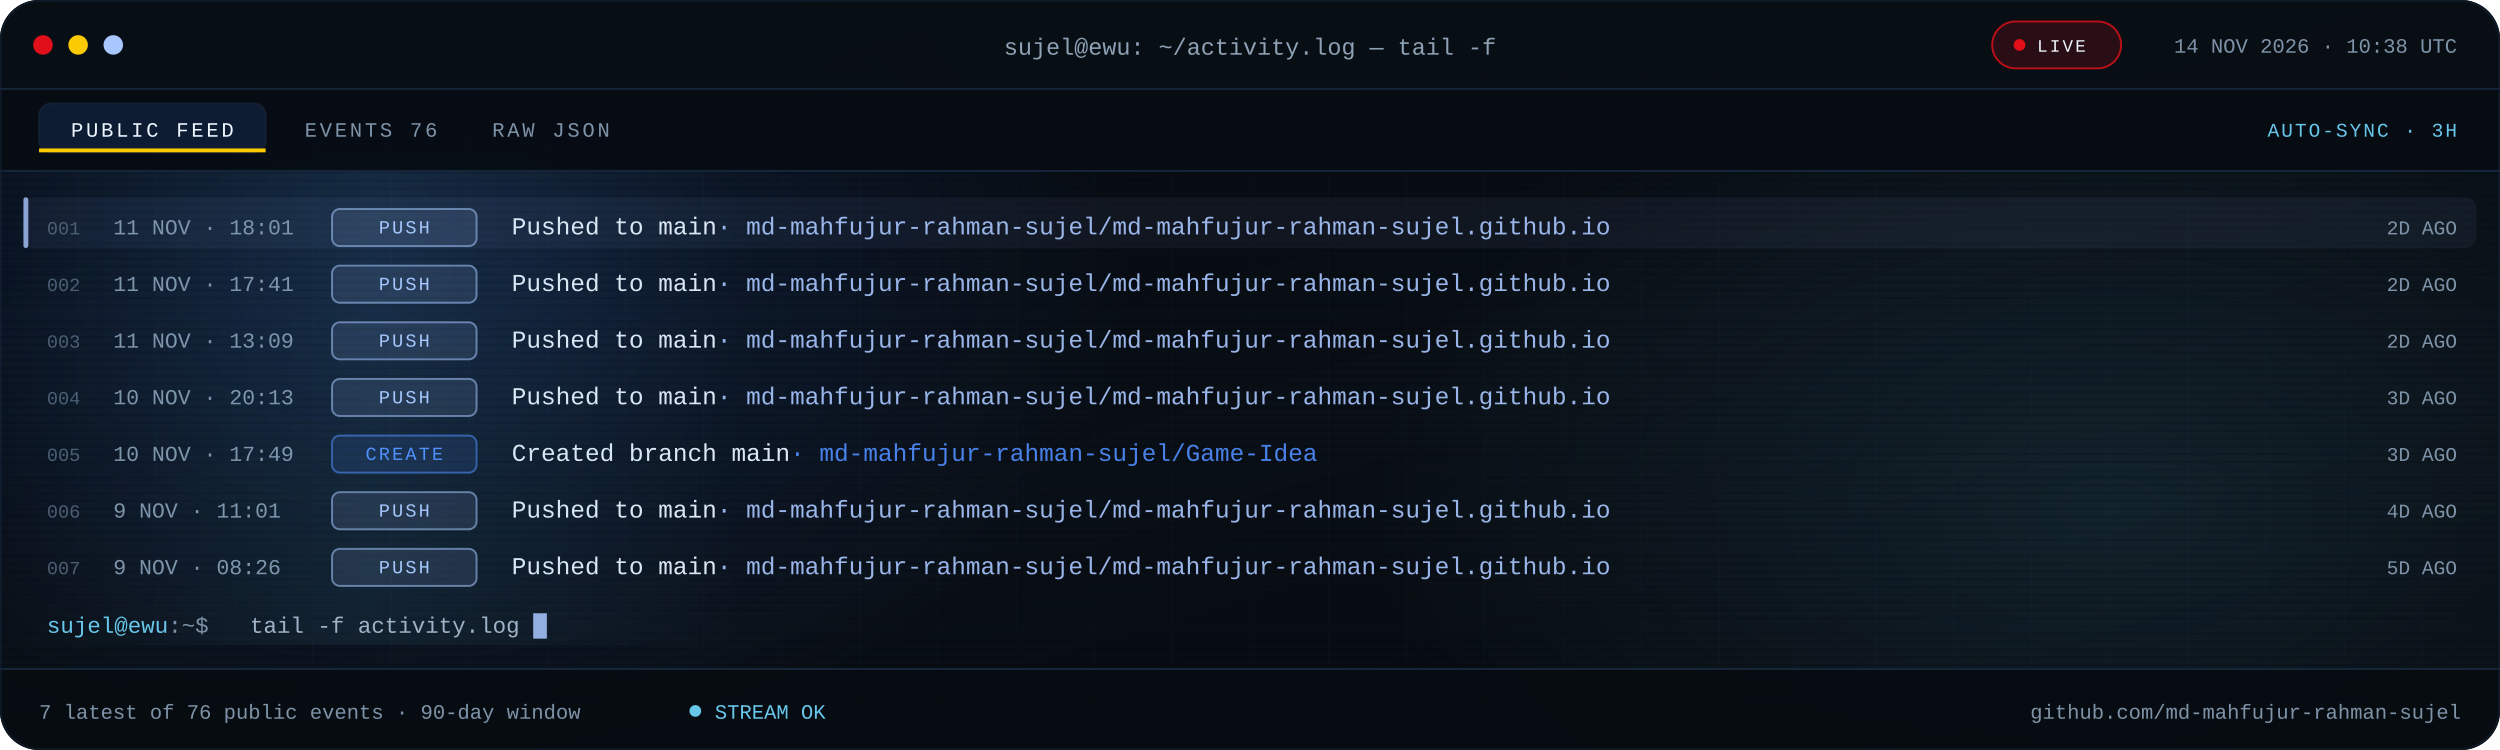
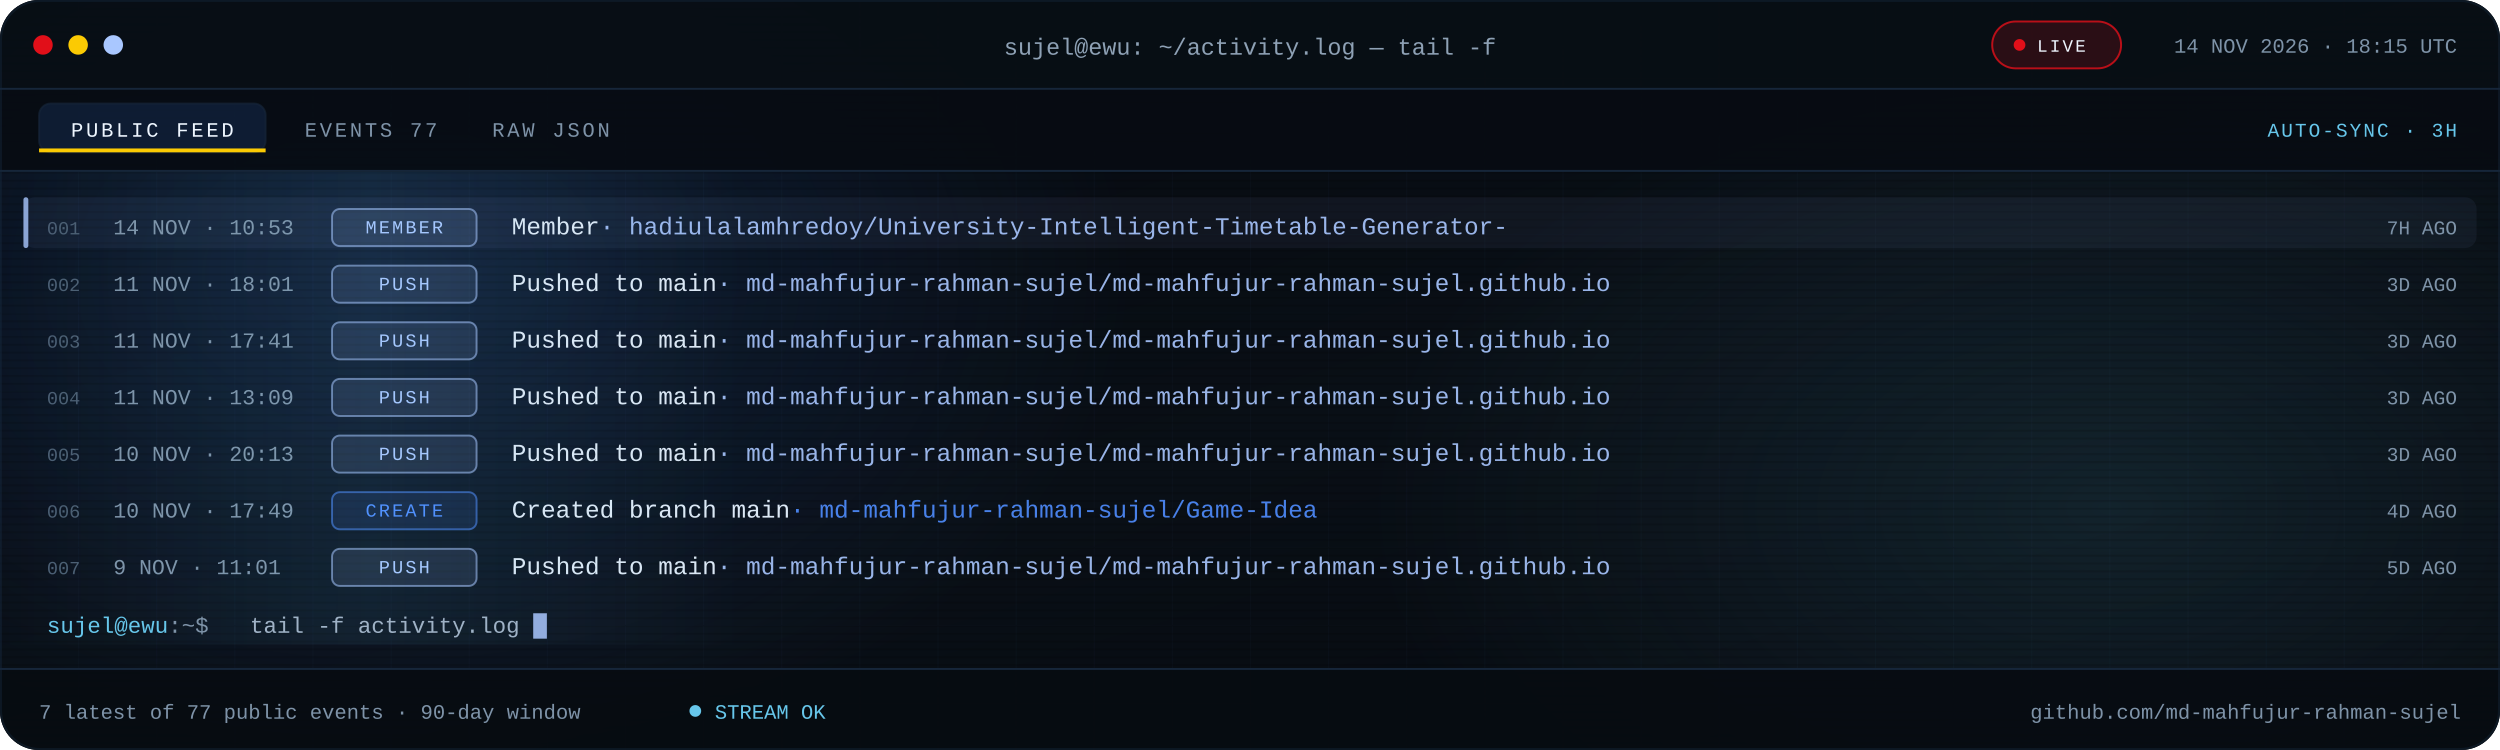
<svg xmlns="http://www.w3.org/2000/svg" viewBox="0 0 1280 384" role="img" aria-label="Recent public GitHub activity for md-mahfujur-rahman-sujel">
  <defs>
    <linearGradient id="bg" x1="0" y1="0" x2="1" y2="1">
      <stop offset="0" stop-color="#05080D" />
      <stop offset=".55" stop-color="#090F16" />
      <stop offset="1" stop-color="#05080D" />
    </linearGradient>
    <linearGradient id="scanline" x1="0" x2="1">
      <stop offset="0" stop-color="#67C7EB" stop-opacity="0" />
      <stop offset=".5" stop-color="#67C7EB" stop-opacity=".08" />
      <stop offset="1" stop-color="#67C7EB" stop-opacity="0" />
    </linearGradient>
    <radialGradient id="bloomBlue">
      <stop offset="0" stop-color="#3B82F6" stop-opacity=".18" />
      <stop offset="1" stop-color="#3B82F6" stop-opacity="0" />
    </radialGradient>
    <radialGradient id="bloomCyan">
      <stop offset="0" stop-color="#67C7EB" stop-opacity=".12" />
      <stop offset="1" stop-color="#67C7EB" stop-opacity="0" />
    </radialGradient>
    <pattern id="grid" width="40" height="40" patternUnits="userSpaceOnUse">
      <path d="M40 0H0V40" fill="none" stroke="#16263A" stroke-opacity=".14" />
    </pattern>
    <pattern id="scan" width="6" height="4" patternUnits="userSpaceOnUse">
      <rect width="6" height="1" fill="#000000" opacity=".14" />
    </pattern>
    <clipPath id="win">
      <rect width="1280" height="384" rx="20" />
    </clipPath>
    <clipPath id="body">
      <rect x="0" y="88.0" width="1280" height="254.0" />
    </clipPath>
    <style>
.s{font-family:'Segoe UI',system-ui,-apple-system,Roboto,Helvetica,Arial,sans-serif}
.m{font-family:ui-monospace,SFMono-Regular,Menlo,Consolas,'Liberation Mono',monospace}
.pulse{animation:pulse 2.2s ease-in-out infinite}
@keyframes pulse{50%{opacity:.25}}
.blink{animation:blink 1.1s steps(1) infinite}
@keyframes blink{50%{opacity:0}}
.rise{animation:rise .55s cubic-bezier(.2,.7,.2,1) both}
@keyframes rise{from{opacity:0;transform:translateY(7px)}}
.sweep{animation:sweep 7.5s linear infinite}
@keyframes sweep{from{transform:translateX(-380px)}to{transform:translateX(1320px)}}
@media (prefers-reduced-motion:reduce){.pulse,.blink,.rise,.sweep{animation:none!important}}
</style>
  </defs>
  <g clip-path="url(#win)">
    <rect width="1280" height="384" fill="url(#bg)" />
    <rect width="1280" height="384" fill="url(#grid)" />
    <ellipse cx="200" cy="140" rx="380" ry="260" fill="url(#bloomBlue)" />
    <ellipse cx="1080" cy="260" rx="380" ry="230" fill="url(#bloomCyan)" />
    <rect width="1280" height="384" fill="url(#scan)" />
    <rect width="1280" height="46" fill="#080E15" fill-opacity=".94" />
    <rect y="45" width="1280" height="1" fill="#16263A" />
    <circle cx="22" cy="23" r="5" fill="#E10F19" />
    <circle cx="40" cy="23" r="5" fill="#FBCA03" />
    <circle cx="58" cy="23" r="5" fill="#A9C7FF" />
    <text class="m" x="640" y="28" text-anchor="middle" font-size="12" fill="#8EA1B5">sujel@ewu: ~/activity.log — tail -f</text>
    <rect x="1020" y="11" width="66" height="24" rx="12" fill="#E10F19" fill-opacity=".16" stroke="#E10F19" stroke-opacity=".8" />
    <circle class="pulse" cx="1034" cy="23" r="3" fill="#E10F19" />
    <text class="m" x="1043" y="26.5" font-size="9" letter-spacing="1.1" fill="#EEF6FF">LIVE</text>
-     <text class="m" x="1258" y="27" text-anchor="end" font-size="10.5" fill="#7E93A8">14 NOV 2026 · 10:38 UTC</text>
+     <text class="m" x="1258" y="27" text-anchor="end" font-size="10.5" fill="#7E93A8">14 NOV 2026 · 18:15 UTC</text>
    <rect y="46" width="1280" height="42" fill="#070C12" fill-opacity=".9" />
    <rect y="87" width="1280" height="1" fill="#16263A" />
    <rect x="20" y="53" width="116" height="25" rx="6" fill="#3B82F6" fill-opacity=".14" stroke="#16263A" stroke-opacity=".65" />
    <rect x="20" y="76" width="116" height="2" fill="#FBCA03" />
    <text class="m" x="78" y="70" text-anchor="middle" font-size="10.5" letter-spacing="1.4" fill="#EEF6FF">PUBLIC FEED</text>
-     <text class="m" x="156" y="70" font-size="10.5" letter-spacing="1.4" fill="#7E93A8">EVENTS 76</text>
+     <text class="m" x="156" y="70" font-size="10.5" letter-spacing="1.4" fill="#7E93A8">EVENTS 77</text>
    <text class="m" x="252" y="70" font-size="10.5" letter-spacing="1.4" fill="#7E93A8">RAW JSON</text>
    <text class="m" x="1258" y="70" text-anchor="end" font-size="10" letter-spacing="1" fill="#67C7EB">AUTO-SYNC · 3H</text>
    <g clip-path="url(#body)">
      <g class="rise" style="animation-delay:0.00s">
        <rect x="12" y="101.0" width="1256" height="26" rx="6" fill="#A9C7FF" fill-opacity=".055" />
        <rect x="12" y="101.0" width="2.5" height="26" rx="1.2" fill="#A9C7FF" fill-opacity=".8" />
        <text class="m" x="24" y="120.0" font-size="9.5" fill="#4B5E72">001</text>
-         <text class="m" x="58" y="120.0" font-size="11" fill="#7E93A8">11 NOV · 18:01</text>
+         <text class="m" x="58" y="120.0" font-size="11" fill="#7E93A8">14 NOV · 10:53</text>
        <rect x="170" y="107.0" width="74" height="19" rx="4" fill="#A9C7FF" fill-opacity=".12" stroke="#A9C7FF" stroke-opacity=".55" />
-         <text class="m" x="207.0" y="119.5" text-anchor="middle" font-size="9.5" letter-spacing="1.1" fill="#A9C7FF">PUSH</text>
-         <text class="m" x="262" y="120.0" font-size="12.5" fill="#DCE8F5">Pushed to main<tspan fill="#A9C7FF" fill-opacity=".9">  ·  md-mahfujur-rahman-sujel/md-mahfujur-rahman-sujel.github.io</tspan>
+         <text class="m" x="207.0" y="119.5" text-anchor="middle" font-size="9.5" letter-spacing="1.1" fill="#A9C7FF">MEMBER</text>
+         <text class="m" x="262" y="120.0" font-size="12.5" fill="#DCE8F5">Member<tspan fill="#A9C7FF" fill-opacity=".9">  ·  hadiulalamhredoy/University-Intelligent-Timetable-Generator-</tspan>
        </text>
-         <text class="m" x="1258" y="120.0" text-anchor="end" font-size="10" fill="#7E93A8">2D AGO</text>
+         <text class="m" x="1258" y="120.0" text-anchor="end" font-size="10" fill="#7E93A8">7H AGO</text>
      </g>
      <g class="rise" style="animation-delay:0.07s">
        <text class="m" x="24" y="149.0" font-size="9.5" fill="#4B5E72">002</text>
-         <text class="m" x="58" y="149.0" font-size="11" fill="#7E93A8">11 NOV · 17:41</text>
+         <text class="m" x="58" y="149.0" font-size="11" fill="#7E93A8">11 NOV · 18:01</text>
        <rect x="170" y="136.0" width="74" height="19" rx="4" fill="#A9C7FF" fill-opacity=".12" stroke="#A9C7FF" stroke-opacity=".55" />
        <text class="m" x="207.0" y="148.5" text-anchor="middle" font-size="9.5" letter-spacing="1.1" fill="#A9C7FF">PUSH</text>
        <text class="m" x="262" y="149.0" font-size="12.5" fill="#DCE8F5">Pushed to main<tspan fill="#A9C7FF" fill-opacity=".9">  ·  md-mahfujur-rahman-sujel/md-mahfujur-rahman-sujel.github.io</tspan>
        </text>
-         <text class="m" x="1258" y="149.0" text-anchor="end" font-size="10" fill="#7E93A8">2D AGO</text>
+         <text class="m" x="1258" y="149.0" text-anchor="end" font-size="10" fill="#7E93A8">3D AGO</text>
      </g>
      <g class="rise" style="animation-delay:0.14s">
        <text class="m" x="24" y="178.0" font-size="9.5" fill="#4B5E72">003</text>
-         <text class="m" x="58" y="178.0" font-size="11" fill="#7E93A8">11 NOV · 13:09</text>
+         <text class="m" x="58" y="178.0" font-size="11" fill="#7E93A8">11 NOV · 17:41</text>
        <rect x="170" y="165.0" width="74" height="19" rx="4" fill="#A9C7FF" fill-opacity=".12" stroke="#A9C7FF" stroke-opacity=".55" />
        <text class="m" x="207.0" y="177.5" text-anchor="middle" font-size="9.5" letter-spacing="1.1" fill="#A9C7FF">PUSH</text>
        <text class="m" x="262" y="178.0" font-size="12.5" fill="#DCE8F5">Pushed to main<tspan fill="#A9C7FF" fill-opacity=".9">  ·  md-mahfujur-rahman-sujel/md-mahfujur-rahman-sujel.github.io</tspan>
        </text>
-         <text class="m" x="1258" y="178.0" text-anchor="end" font-size="10" fill="#7E93A8">2D AGO</text>
+         <text class="m" x="1258" y="178.0" text-anchor="end" font-size="10" fill="#7E93A8">3D AGO</text>
      </g>
      <g class="rise" style="animation-delay:0.21s">
        <text class="m" x="24" y="207.0" font-size="9.5" fill="#4B5E72">004</text>
-         <text class="m" x="58" y="207.0" font-size="11" fill="#7E93A8">10 NOV · 20:13</text>
+         <text class="m" x="58" y="207.0" font-size="11" fill="#7E93A8">11 NOV · 13:09</text>
        <rect x="170" y="194.0" width="74" height="19" rx="4" fill="#A9C7FF" fill-opacity=".12" stroke="#A9C7FF" stroke-opacity=".55" />
        <text class="m" x="207.0" y="206.5" text-anchor="middle" font-size="9.5" letter-spacing="1.1" fill="#A9C7FF">PUSH</text>
        <text class="m" x="262" y="207.0" font-size="12.5" fill="#DCE8F5">Pushed to main<tspan fill="#A9C7FF" fill-opacity=".9">  ·  md-mahfujur-rahman-sujel/md-mahfujur-rahman-sujel.github.io</tspan>
        </text>
        <text class="m" x="1258" y="207.0" text-anchor="end" font-size="10" fill="#7E93A8">3D AGO</text>
      </g>
      <g class="rise" style="animation-delay:0.28s">
        <text class="m" x="24" y="236.0" font-size="9.5" fill="#4B5E72">005</text>
-         <text class="m" x="58" y="236.0" font-size="11" fill="#7E93A8">10 NOV · 17:49</text>
-         <rect x="170" y="223.0" width="74" height="19" rx="4" fill="#4F8DFF" fill-opacity=".12" stroke="#4F8DFF" stroke-opacity=".55" />
-         <text class="m" x="207.0" y="235.5" text-anchor="middle" font-size="9.5" letter-spacing="1.1" fill="#4F8DFF">CREATE</text>
-         <text class="m" x="262" y="236.0" font-size="12.5" fill="#DCE8F5">Created branch main<tspan fill="#4F8DFF" fill-opacity=".9">  ·  md-mahfujur-rahman-sujel/Game-Idea</tspan>
+         <text class="m" x="58" y="236.0" font-size="11" fill="#7E93A8">10 NOV · 20:13</text>
+         <rect x="170" y="223.0" width="74" height="19" rx="4" fill="#A9C7FF" fill-opacity=".12" stroke="#A9C7FF" stroke-opacity=".55" />
+         <text class="m" x="207.0" y="235.5" text-anchor="middle" font-size="9.5" letter-spacing="1.1" fill="#A9C7FF">PUSH</text>
+         <text class="m" x="262" y="236.0" font-size="12.5" fill="#DCE8F5">Pushed to main<tspan fill="#A9C7FF" fill-opacity=".9">  ·  md-mahfujur-rahman-sujel/md-mahfujur-rahman-sujel.github.io</tspan>
        </text>
        <text class="m" x="1258" y="236.0" text-anchor="end" font-size="10" fill="#7E93A8">3D AGO</text>
      </g>
      <g class="rise" style="animation-delay:0.35s">
        <text class="m" x="24" y="265.0" font-size="9.5" fill="#4B5E72">006</text>
-         <text class="m" x="58" y="265.0" font-size="11" fill="#7E93A8">9 NOV · 11:01</text>
-         <rect x="170" y="252.0" width="74" height="19" rx="4" fill="#A9C7FF" fill-opacity=".12" stroke="#A9C7FF" stroke-opacity=".55" />
-         <text class="m" x="207.0" y="264.5" text-anchor="middle" font-size="9.5" letter-spacing="1.1" fill="#A9C7FF">PUSH</text>
-         <text class="m" x="262" y="265.0" font-size="12.5" fill="#DCE8F5">Pushed to main<tspan fill="#A9C7FF" fill-opacity=".9">  ·  md-mahfujur-rahman-sujel/md-mahfujur-rahman-sujel.github.io</tspan>
+         <text class="m" x="58" y="265.0" font-size="11" fill="#7E93A8">10 NOV · 17:49</text>
+         <rect x="170" y="252.0" width="74" height="19" rx="4" fill="#4F8DFF" fill-opacity=".12" stroke="#4F8DFF" stroke-opacity=".55" />
+         <text class="m" x="207.0" y="264.5" text-anchor="middle" font-size="9.5" letter-spacing="1.1" fill="#4F8DFF">CREATE</text>
+         <text class="m" x="262" y="265.0" font-size="12.5" fill="#DCE8F5">Created branch main<tspan fill="#4F8DFF" fill-opacity=".9">  ·  md-mahfujur-rahman-sujel/Game-Idea</tspan>
        </text>
        <text class="m" x="1258" y="265.0" text-anchor="end" font-size="10" fill="#7E93A8">4D AGO</text>
      </g>
      <g class="rise" style="animation-delay:0.42s">
        <text class="m" x="24" y="294.0" font-size="9.5" fill="#4B5E72">007</text>
-         <text class="m" x="58" y="294.0" font-size="11" fill="#7E93A8">9 NOV · 08:26</text>
+         <text class="m" x="58" y="294.0" font-size="11" fill="#7E93A8">9 NOV · 11:01</text>
        <rect x="170" y="281.0" width="74" height="19" rx="4" fill="#A9C7FF" fill-opacity=".12" stroke="#A9C7FF" stroke-opacity=".55" />
        <text class="m" x="207.0" y="293.5" text-anchor="middle" font-size="9.5" letter-spacing="1.1" fill="#A9C7FF">PUSH</text>
        <text class="m" x="262" y="294.0" font-size="12.5" fill="#DCE8F5">Pushed to main<tspan fill="#A9C7FF" fill-opacity=".9">  ·  md-mahfujur-rahman-sujel/md-mahfujur-rahman-sujel.github.io</tspan>
        </text>
        <text class="m" x="1258" y="294.0" text-anchor="end" font-size="10" fill="#7E93A8">5D AGO</text>
      </g>
      <rect class="sweep" x="0" y="88" width="380" height="242" fill="url(#scanline)" />
    </g>
    <text class="m" x="24" y="324.0" font-size="11.5" fill="#67C7EB">sujel@ewu<tspan fill="#7E93A8">:~$</tspan>
    </text>
    <text class="m" x="128" y="324.0" font-size="11.5" fill="#9FB2C6">tail -f activity.log</text>
    <rect class="blink" x="273.0" y="314.0" width="7" height="13" fill="#A9C7FF" fill-opacity=".85" />
    <rect y="342" width="1280" height="42" fill="#070C12" fill-opacity=".94" />
    <rect y="342" width="1280" height="1" fill="#16263A" />
-     <text class="m" x="20" y="368" font-size="10.5" fill="#7E93A8">7 latest of 76 public events · 90-day window</text>
+     <text class="m" x="20" y="368" font-size="10.5" fill="#7E93A8">7 latest of 77 public events · 90-day window</text>
    <circle class="pulse" cx="356" cy="364" r="3" fill="#67C7EB" />
    <text class="m" x="366" y="368" font-size="10.5" fill="#67C7EB">STREAM OK</text>
    <text class="m" x="1260" y="368" text-anchor="end" font-size="10.5" fill="#7E93A8">github.com/md-mahfujur-rahman-sujel</text>
  </g>
  <rect x=".5" y=".5" width="1279" height="383" rx="20" fill="none" stroke="#16263A" stroke-opacity=".45" />
</svg>
